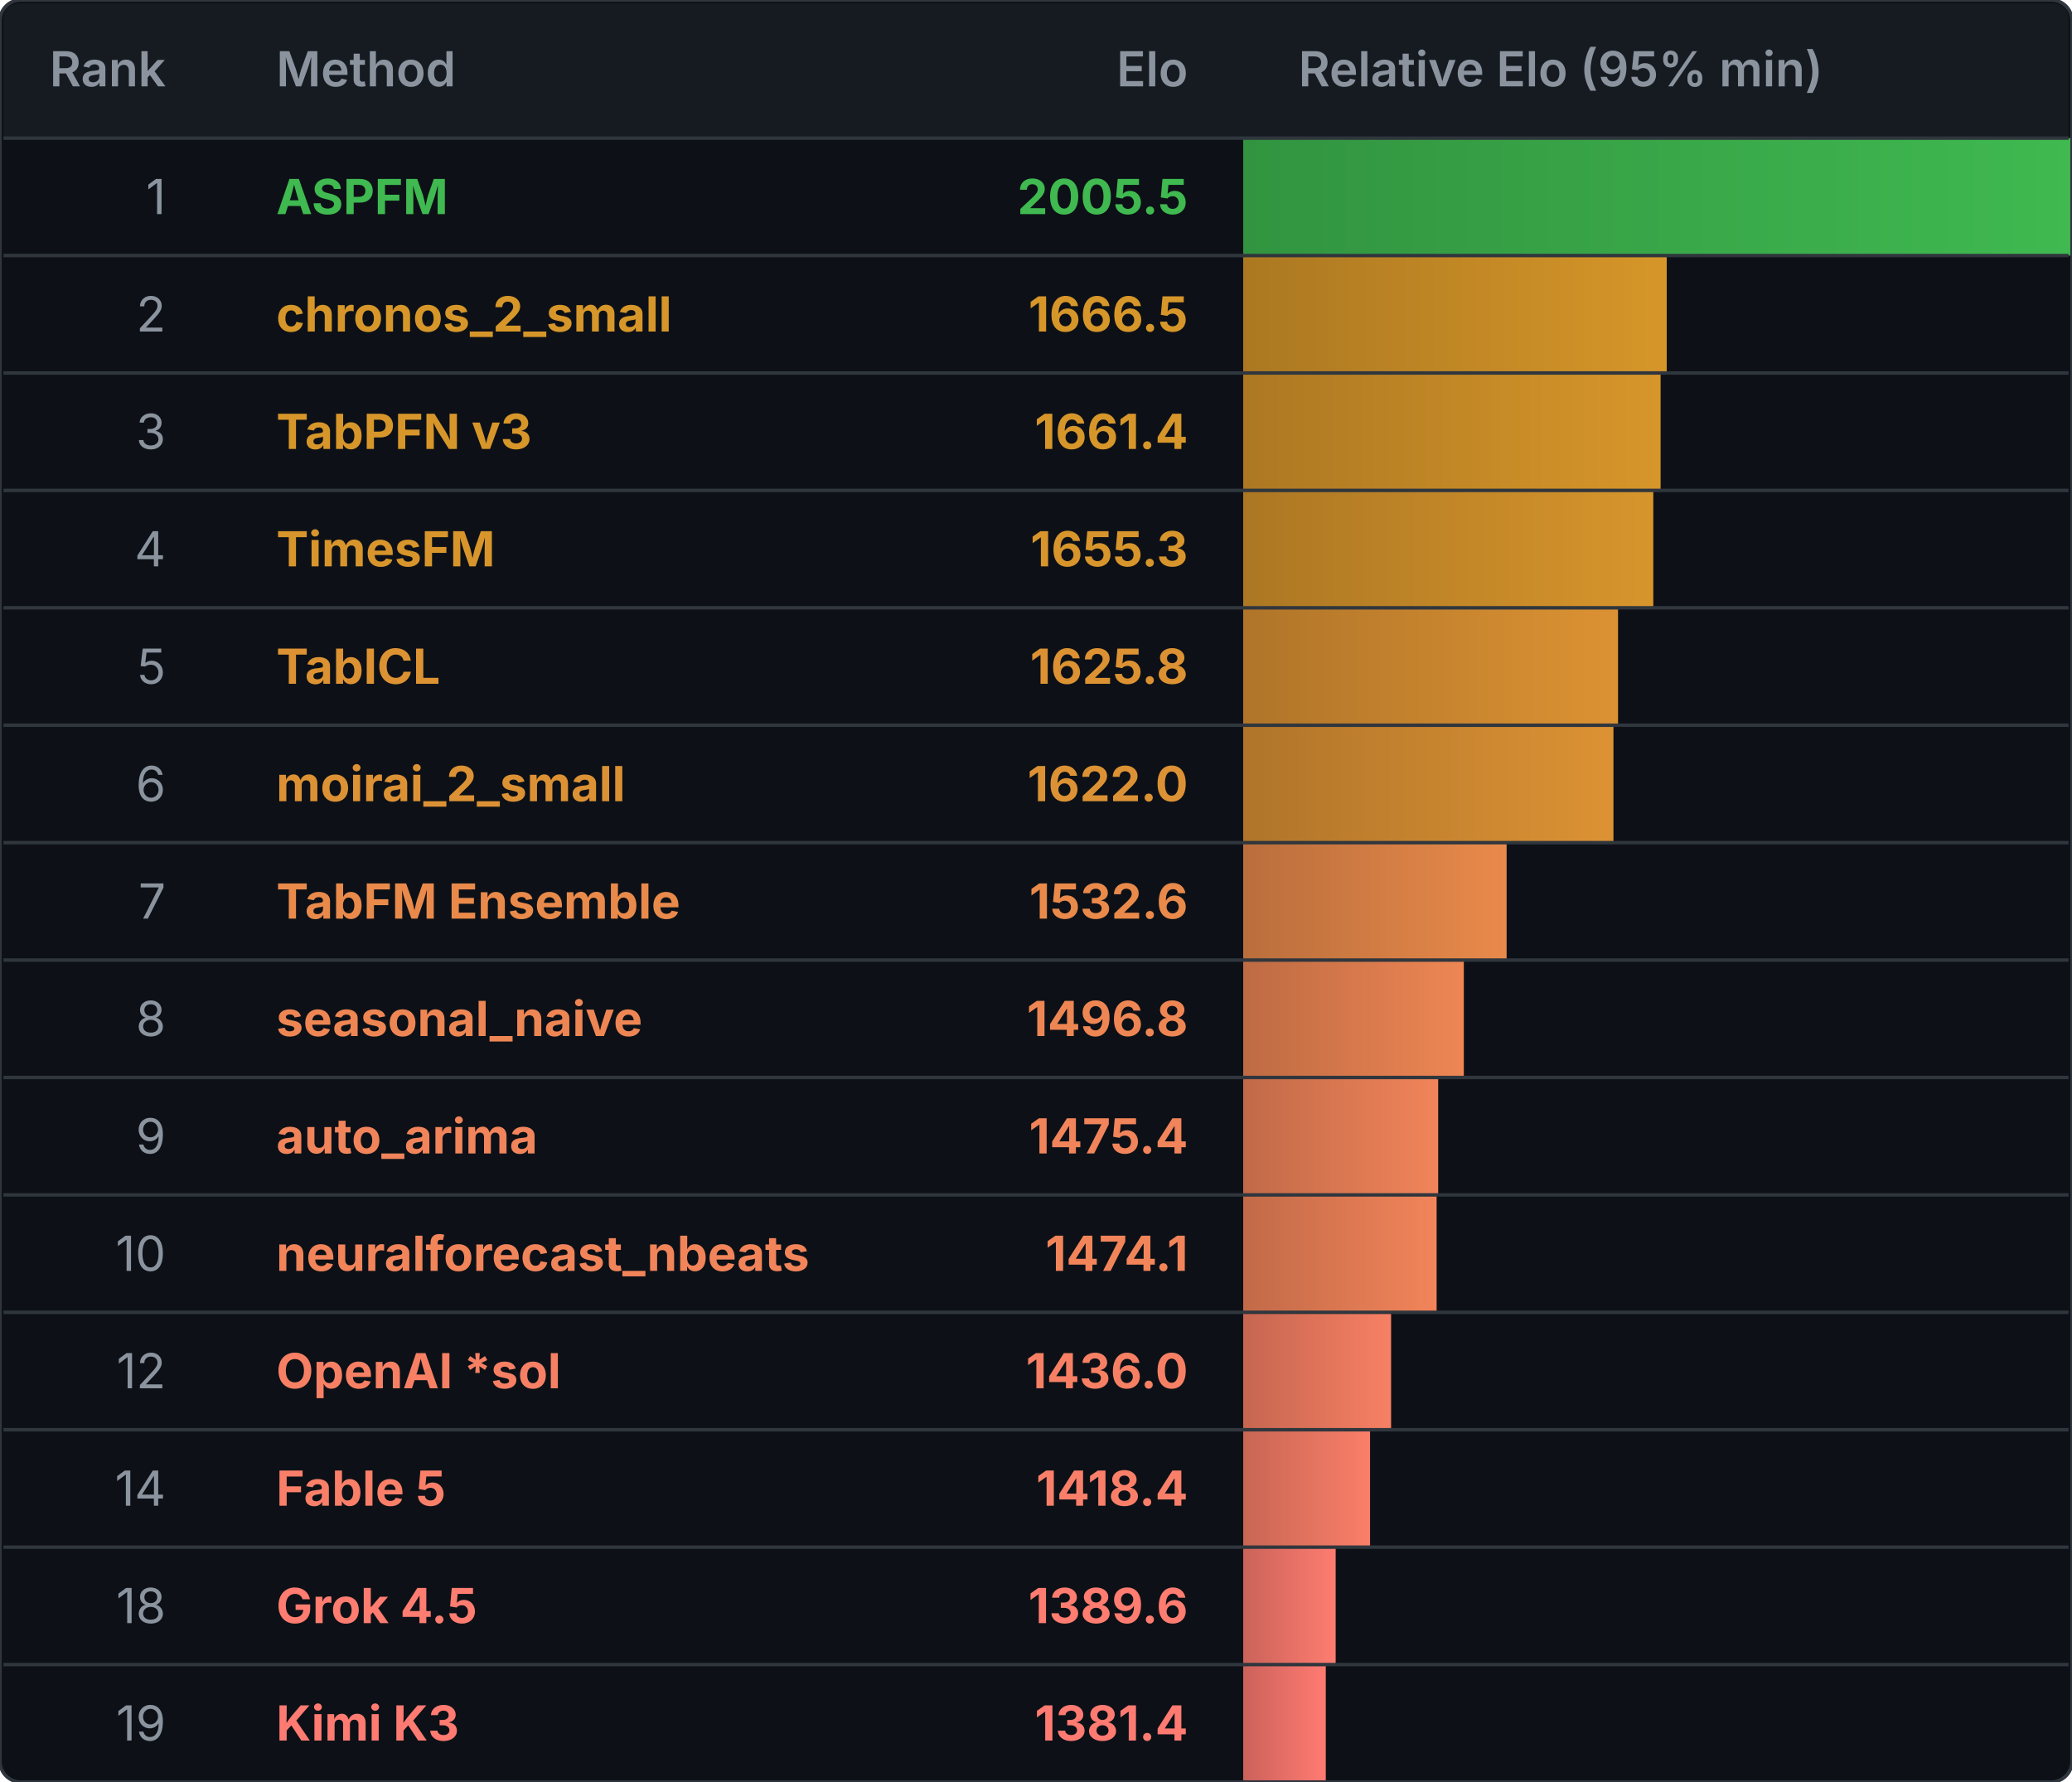
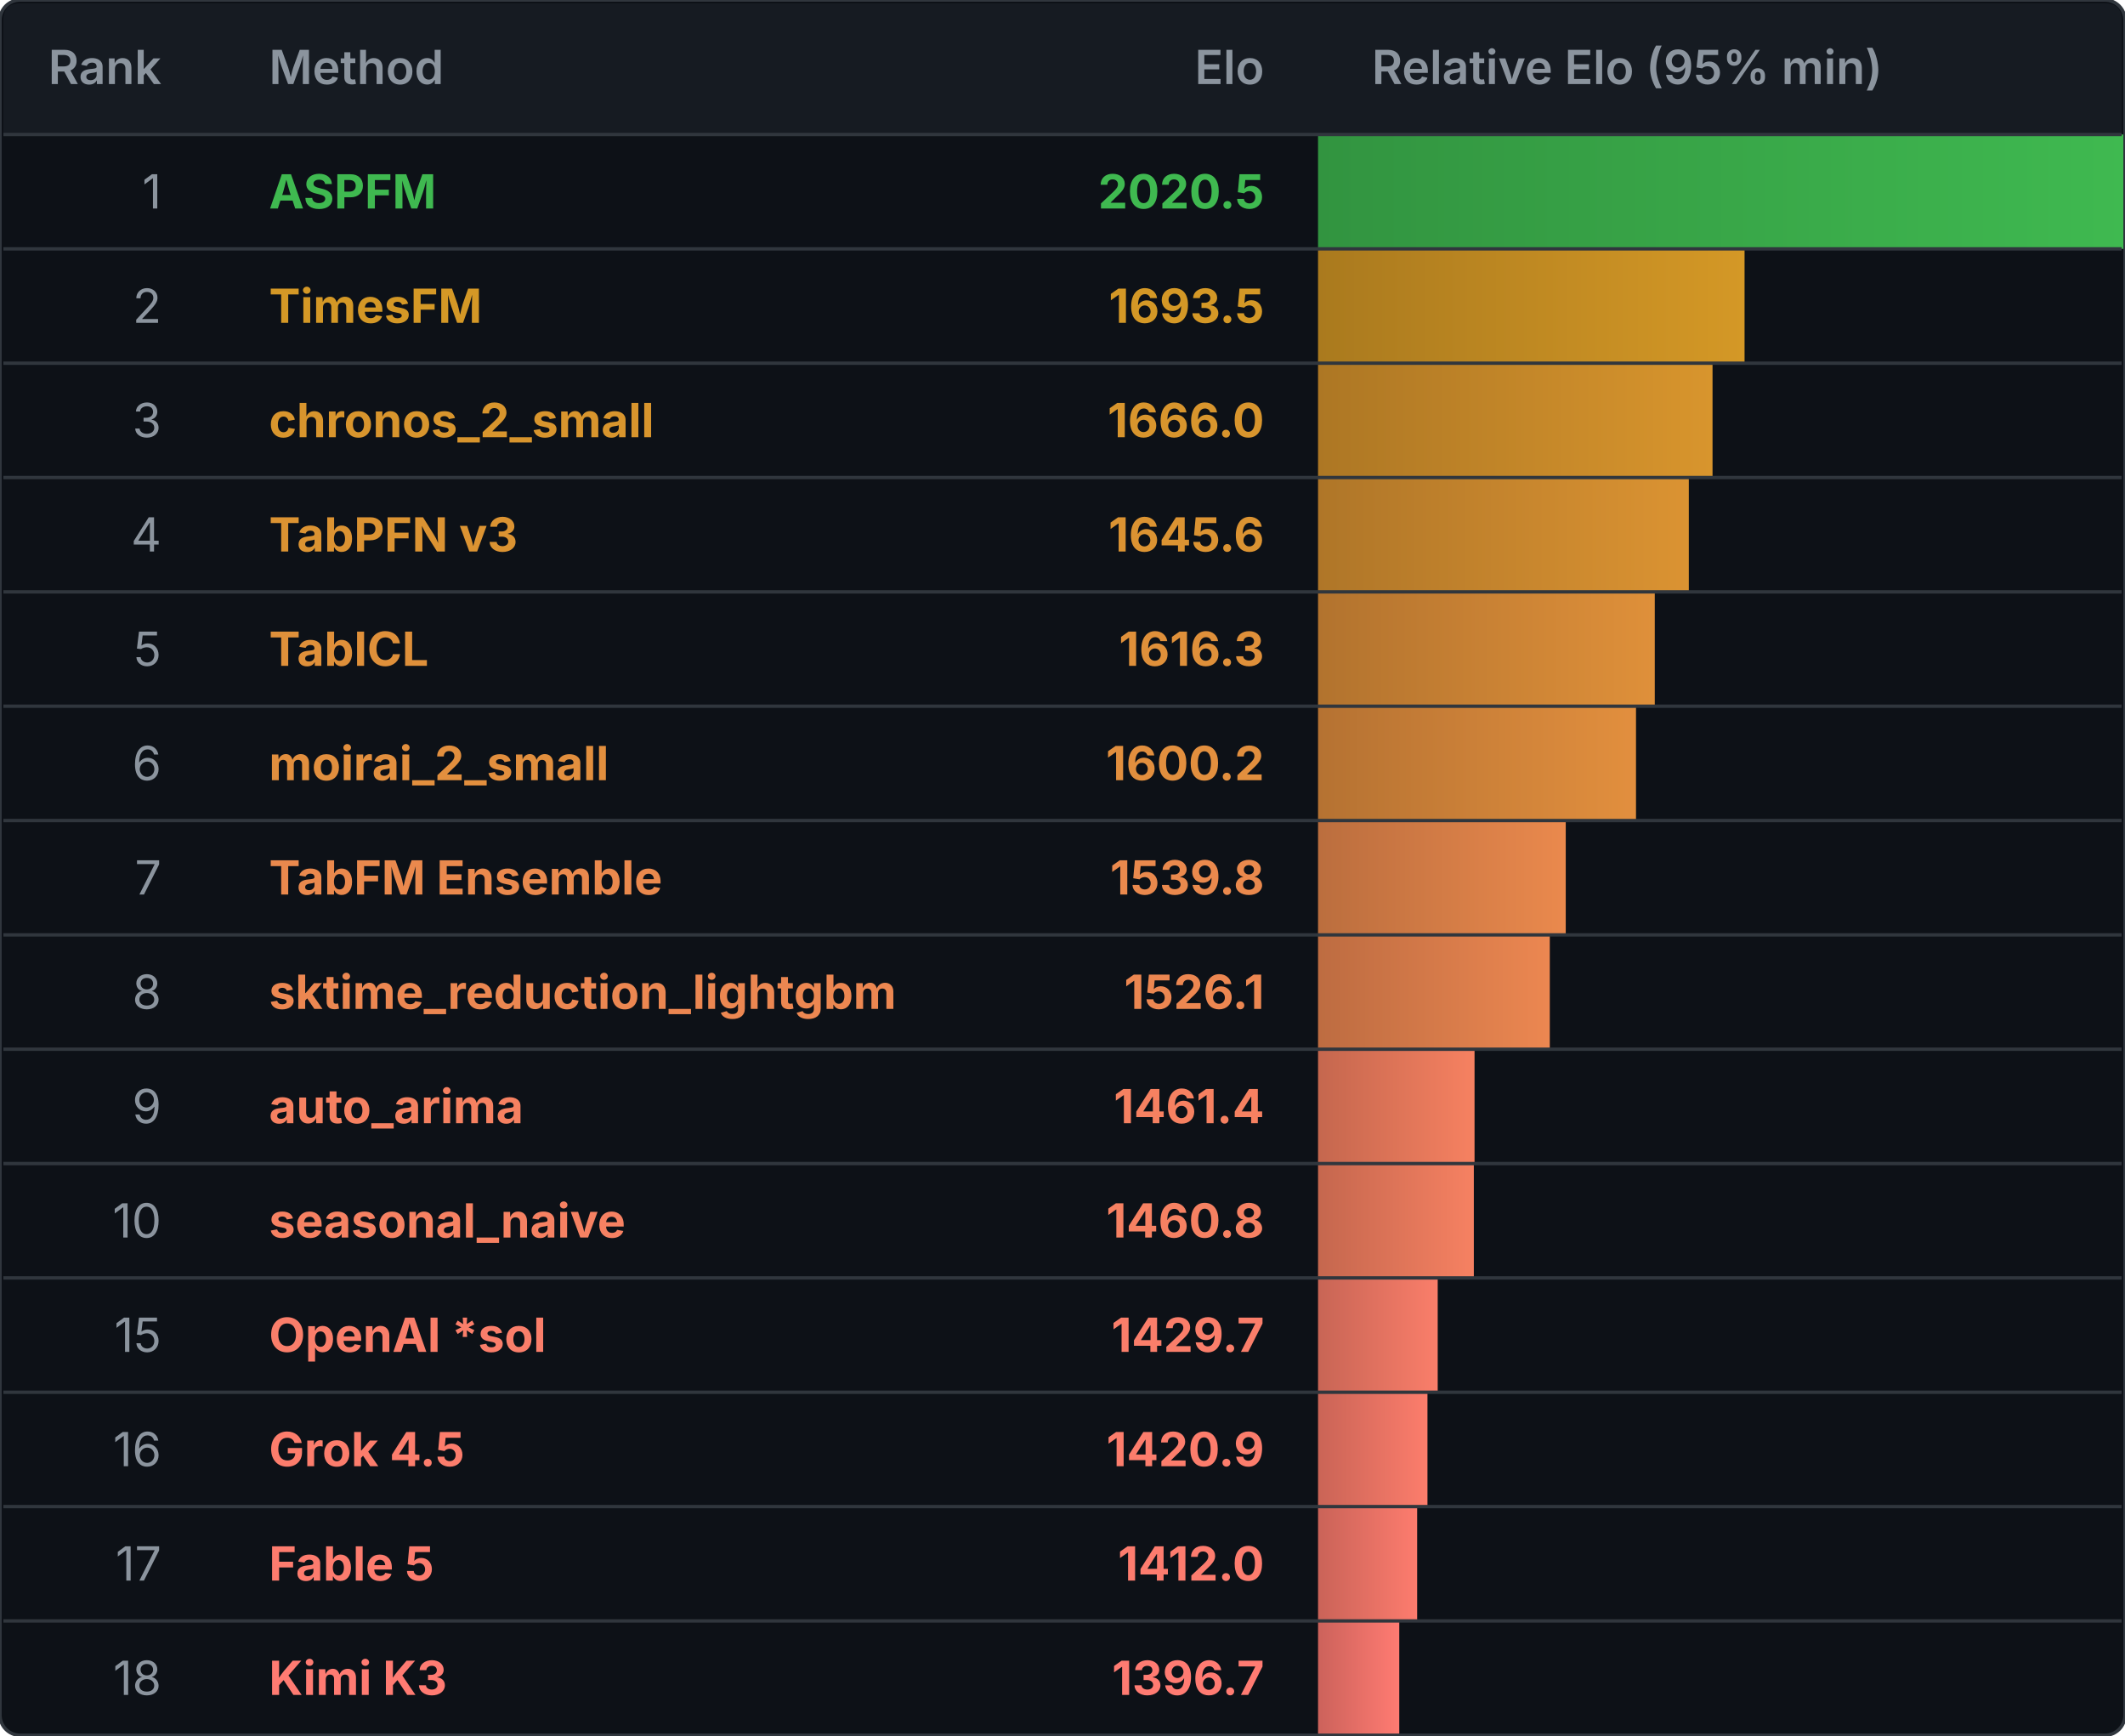
- <svg xmlns="http://www.w3.org/2000/svg" width="600" height="516" viewBox="0 0 600 516" role="img" aria-labelledby="title">
+ <svg xmlns="http://www.w3.org/2000/svg" width="632" height="516" viewBox="0 0 632 516" role="img" aria-labelledby="title">
  <defs>
    <clipPath id="frame-clip">
-       <rect width="600" height="516" rx="6" />
+       <rect width="632" height="516" rx="6" />
    </clipPath>
    <linearGradient id="elo-gradient-0" x1="0%" y1="0%" x2="100%" y2="0%">
      <stop offset="0%" stop-color="#329440" />
      <stop offset="100%" stop-color="#3fb950" />
    </linearGradient>
    <linearGradient id="elo-gradient-1" x1="0%" y1="0%" x2="100%" y2="0%">
-       <stop offset="0%" stop-color="#ab7821" />
-       <stop offset="100%" stop-color="#d69629" />
+       <stop offset="0%" stop-color="#aa7a1e" />
+       <stop offset="100%" stop-color="#d49826" />
    </linearGradient>
    <linearGradient id="elo-gradient-2" x1="0%" y1="0%" x2="100%" y2="0%">
-       <stop offset="0%" stop-color="#ac7822" />
-       <stop offset="100%" stop-color="#d7962a" />
+       <stop offset="0%" stop-color="#ad7724" />
+       <stop offset="100%" stop-color="#d8952d" />
    </linearGradient>
    <linearGradient id="elo-gradient-3" x1="0%" y1="0%" x2="100%" y2="0%">
-       <stop offset="0%" stop-color="#ac7723" />
-       <stop offset="100%" stop-color="#d7952c" />
+       <stop offset="0%" stop-color="#af7628" />
+       <stop offset="100%" stop-color="#db9332" />
    </linearGradient>
    <linearGradient id="elo-gradient-4" x1="0%" y1="0%" x2="100%" y2="0%">
-       <stop offset="0%" stop-color="#b07529" />
-       <stop offset="100%" stop-color="#dc9233" />
+       <stop offset="0%" stop-color="#b2732e" />
+       <stop offset="100%" stop-color="#df903a" />
    </linearGradient>
    <linearGradient id="elo-gradient-5" x1="0%" y1="0%" x2="100%" y2="0%">
-       <stop offset="0%" stop-color="#b0752a" />
-       <stop offset="100%" stop-color="#dc9234" />
+       <stop offset="0%" stop-color="#b57232" />
+       <stop offset="100%" stop-color="#e28f3e" />
    </linearGradient>
    <linearGradient id="elo-gradient-6" x1="0%" y1="0%" x2="100%" y2="0%">
-       <stop offset="0%" stop-color="#ba6e3c" />
-       <stop offset="100%" stop-color="#e98a4b" />
+       <stop offset="0%" stop-color="#bb6e3e" />
+       <stop offset="100%" stop-color="#ea894d" />
    </linearGradient>
    <linearGradient id="elo-gradient-7" x1="0%" y1="0%" x2="100%" y2="0%">
-       <stop offset="0%" stop-color="#be6b43" />
-       <stop offset="100%" stop-color="#ee8654" />
+       <stop offset="0%" stop-color="#bd6c41" />
+       <stop offset="100%" stop-color="#ec8751" />
    </linearGradient>
    <linearGradient id="elo-gradient-8" x1="0%" y1="0%" x2="100%" y2="0%">
-       <stop offset="0%" stop-color="#c16a48" />
-       <stop offset="100%" stop-color="#f1845a" />
+       <stop offset="0%" stop-color="#c5674e" />
+       <stop offset="100%" stop-color="#f68161" />
    </linearGradient>
    <linearGradient id="elo-gradient-9" x1="0%" y1="0%" x2="100%" y2="0%">
-       <stop offset="0%" stop-color="#c26a48" />
-       <stop offset="100%" stop-color="#f2845a" />
+       <stop offset="0%" stop-color="#c5674e" />
+       <stop offset="100%" stop-color="#f68162" />
    </linearGradient>
    <linearGradient id="elo-gradient-10" x1="0%" y1="0%" x2="100%" y2="0%">
-       <stop offset="0%" stop-color="#c66650" />
-       <stop offset="100%" stop-color="#f78064" />
+       <stop offset="0%" stop-color="#c86555" />
+       <stop offset="100%" stop-color="#fa7e6a" />
    </linearGradient>
    <linearGradient id="elo-gradient-11" x1="0%" y1="0%" x2="100%" y2="0%">
-       <stop offset="0%" stop-color="#c86654" />
-       <stop offset="100%" stop-color="#fa7f69" />
+       <stop offset="0%" stop-color="#ca6456" />
+       <stop offset="100%" stop-color="#fc7d6c" />
    </linearGradient>
    <linearGradient id="elo-gradient-12" x1="0%" y1="0%" x2="100%" y2="0%">
-       <stop offset="0%" stop-color="#cb635a" />
-       <stop offset="100%" stop-color="#fe7c70" />
+       <stop offset="0%" stop-color="#ca6358" />
+       <stop offset="100%" stop-color="#fd7c6e" />
    </linearGradient>
    <linearGradient id="elo-gradient-13" x1="0%" y1="0%" x2="100%" y2="0%">
      <stop offset="0%" stop-color="#cc625b" />
      <stop offset="100%" stop-color="#ff7b72" />
    </linearGradient>
  </defs>
-   <rect width="600" height="516" rx="6" fill="#0d1117" />
+   <rect width="632" height="516" rx="6" fill="#0d1117" />
  <g clip-path="url(#frame-clip)">
-     <rect class="elo-bar" x="360" y="40" width="240.000" height="34" fill="url(#elo-gradient-0)" />
-     <rect class="elo-bar" x="360" y="74" width="122.646" height="34" fill="url(#elo-gradient-1)" />
-     <rect class="elo-bar" x="360" y="108" width="120.868" height="34" fill="url(#elo-gradient-2)" />
-     <rect class="elo-bar" x="360" y="142" width="118.758" height="34" fill="url(#elo-gradient-3)" />
-     <rect class="elo-bar" x="360" y="176" width="108.543" height="34" fill="url(#elo-gradient-4)" />
-     <rect class="elo-bar" x="360" y="210" width="107.218" height="34" fill="url(#elo-gradient-5)" />
-     <rect class="elo-bar" x="360" y="244" width="76.280" height="34" fill="url(#elo-gradient-6)" />
-     <rect class="elo-bar" x="360" y="278" width="63.891" height="34" fill="url(#elo-gradient-7)" />
-     <rect class="elo-bar" x="360" y="312" width="56.459" height="34" fill="url(#elo-gradient-8)" />
-     <rect class="elo-bar" x="360" y="346" width="56.012" height="34" fill="url(#elo-gradient-9)" />
-     <rect class="elo-bar" x="360" y="380" width="42.828" height="34" fill="url(#elo-gradient-10)" />
-     <rect class="elo-bar" x="360" y="414" width="36.737" height="34" fill="url(#elo-gradient-11)" />
-     <rect class="elo-bar" x="360" y="448" width="26.776" height="34" fill="url(#elo-gradient-12)" />
-     <rect class="elo-bar" x="360" y="482" width="23.913" height="34" fill="url(#elo-gradient-13)" />
+     <rect class="elo-bar" x="392" y="40" width="240.000" height="34" fill="url(#elo-gradient-0)" />
+     <rect class="elo-bar" x="392" y="74" width="126.853" height="34" fill="url(#elo-gradient-1)" />
+     <rect class="elo-bar" x="392" y="108" width="117.329" height="34" fill="url(#elo-gradient-2)" />
+     <rect class="elo-bar" x="392" y="142" width="110.274" height="34" fill="url(#elo-gradient-3)" />
+     <rect class="elo-bar" x="392" y="176" width="100.151" height="34" fill="url(#elo-gradient-4)" />
+     <rect class="elo-bar" x="392" y="210" width="94.568" height="34" fill="url(#elo-gradient-5)" />
+     <rect class="elo-bar" x="392" y="244" width="73.671" height="34" fill="url(#elo-gradient-6)" />
+     <rect class="elo-bar" x="392" y="278" width="68.929" height="34" fill="url(#elo-gradient-7)" />
+     <rect class="elo-bar" x="392" y="312" width="46.549" height="34" fill="url(#elo-gradient-8)" />
+     <rect class="elo-bar" x="392" y="346" width="46.336" height="34" fill="url(#elo-gradient-9)" />
+     <rect class="elo-bar" x="392" y="380" width="35.591" height="34" fill="url(#elo-gradient-10)" />
+     <rect class="elo-bar" x="392" y="414" width="32.546" height="34" fill="url(#elo-gradient-11)" />
+     <rect class="elo-bar" x="392" y="448" width="29.479" height="34" fill="url(#elo-gradient-12)" />
+     <rect class="elo-bar" x="392" y="482" width="24.160" height="34" fill="url(#elo-gradient-13)" />
  </g>
-   <path d="M 1 6 Q 1 1 6 1 H 594 Q 599 1 599 6 V 40 H 1 Z" fill="#161b22" />
+   <path d="M 1 6 Q 1 1 6 1 H 626 Q 631 1 631 6 V 40 H 1 Z" fill="#161b22" />
  <g font-family="-apple-system, BlinkMacSystemFont, 'Segoe UI', sans-serif" font-size="14">
    <g fill="#8b949e" font-weight="600">
      <text x="48" y="25" text-anchor="end">Rank</text>
      <text x="80" y="25">Method</text>
-       <text x="344" y="25" text-anchor="end">Elo</text>
-       <text x="376" y="25">Relative Elo (95% min)</text>
+       <text x="376" y="25" text-anchor="end">Elo</text>
+       <text x="408" y="25">Relative Elo (95% min)</text>
    </g>
    <text x="48" y="62" text-anchor="end" fill="#8b949e">1</text>
    <text x="80" y="62" fill="#3fb950" font-weight="700">ASPFM</text>
-     <text x="344" y="62" text-anchor="end" fill="#3fb950" font-weight="700">2005.5</text>
+     <text x="376" y="62" text-anchor="end" fill="#3fb950" font-weight="700">2020.5</text>
    <text x="48" y="96" text-anchor="end" fill="#8b949e">2</text>
-     <text x="80" y="96" fill="#d69629" font-weight="700">chronos_2_small</text>
-     <text x="344" y="96" text-anchor="end" fill="#d69629" font-weight="700">1666.5</text>
+     <text x="80" y="96" fill="#d49826" font-weight="700">TimesFM</text>
+     <text x="376" y="96" text-anchor="end" fill="#d49826" font-weight="700">1693.5</text>
    <text x="48" y="130" text-anchor="end" fill="#8b949e">3</text>
-     <text x="80" y="130" fill="#d7962a" font-weight="700">TabPFN v3</text>
-     <text x="344" y="130" text-anchor="end" fill="#d7962a" font-weight="700">1661.4</text>
+     <text x="80" y="130" fill="#d8952d" font-weight="700">chronos_2_small</text>
+     <text x="376" y="130" text-anchor="end" fill="#d8952d" font-weight="700">1666.0</text>
    <text x="48" y="164" text-anchor="end" fill="#8b949e">4</text>
-     <text x="80" y="164" fill="#d7952c" font-weight="700">TimesFM</text>
-     <text x="344" y="164" text-anchor="end" fill="#d7952c" font-weight="700">1655.3</text>
+     <text x="80" y="164" fill="#db9332" font-weight="700">TabPFN v3</text>
+     <text x="376" y="164" text-anchor="end" fill="#db9332" font-weight="700">1645.6</text>
    <text x="48" y="198" text-anchor="end" fill="#8b949e">5</text>
-     <text x="80" y="198" fill="#dc9233" font-weight="700">TabICL</text>
-     <text x="344" y="198" text-anchor="end" fill="#dc9233" font-weight="700">1625.8</text>
+     <text x="80" y="198" fill="#df903a" font-weight="700">TabICL</text>
+     <text x="376" y="198" text-anchor="end" fill="#df903a" font-weight="700">1616.3</text>
    <text x="48" y="232" text-anchor="end" fill="#8b949e">6</text>
-     <text x="80" y="232" fill="#dc9234" font-weight="700">moirai_2_small</text>
-     <text x="344" y="232" text-anchor="end" fill="#dc9234" font-weight="700">1622.0</text>
+     <text x="80" y="232" fill="#e28f3e" font-weight="700">moirai_2_small</text>
+     <text x="376" y="232" text-anchor="end" fill="#e28f3e" font-weight="700">1600.2</text>
    <text x="48" y="266" text-anchor="end" fill="#8b949e">7</text>
-     <text x="80" y="266" fill="#e98a4b" font-weight="700">TabFM Ensemble</text>
-     <text x="344" y="266" text-anchor="end" fill="#e98a4b" font-weight="700">1532.6</text>
+     <text x="80" y="266" fill="#ea894d" font-weight="700">TabFM Ensemble</text>
+     <text x="376" y="266" text-anchor="end" fill="#ea894d" font-weight="700">1539.8</text>
    <text x="48" y="300" text-anchor="end" fill="#8b949e">8</text>
-     <text x="80" y="300" fill="#ee8654" font-weight="700">seasonal_naive</text>
-     <text x="344" y="300" text-anchor="end" fill="#ee8654" font-weight="700">1496.8</text>
+     <text x="80" y="300" fill="#ec8751" font-weight="700">sktime_reduction_lightgbm</text>
+     <text x="376" y="300" text-anchor="end" fill="#ec8751" font-weight="700">1526.1</text>
    <text x="48" y="334" text-anchor="end" fill="#8b949e">9</text>
-     <text x="80" y="334" fill="#f1845a" font-weight="700">auto_arima</text>
-     <text x="344" y="334" text-anchor="end" fill="#f1845a" font-weight="700">1475.4</text>
+     <text x="80" y="334" fill="#f68161" font-weight="700">auto_arima</text>
+     <text x="376" y="334" text-anchor="end" fill="#f68161" font-weight="700">1461.4</text>
    <text x="48" y="368" text-anchor="end" fill="#8b949e">10</text>
-     <text x="80" y="368" fill="#f2845a" font-weight="700">neuralforecast_nbeats</text>
-     <text x="344" y="368" text-anchor="end" fill="#f2845a" font-weight="700">1474.1</text>
-     <text x="48" y="402" text-anchor="end" fill="#8b949e">12</text>
-     <text x="80" y="402" fill="#f78064" font-weight="700">OpenAI *sol</text>
-     <text x="344" y="402" text-anchor="end" fill="#f78064" font-weight="700">1436.0</text>
-     <text x="48" y="436" text-anchor="end" fill="#8b949e">14</text>
-     <text x="80" y="436" fill="#fa7f69" font-weight="700">Fable 5</text>
-     <text x="344" y="436" text-anchor="end" fill="#fa7f69" font-weight="700">1418.4</text>
-     <text x="48" y="470" text-anchor="end" fill="#8b949e">18</text>
-     <text x="80" y="470" fill="#fe7c70" font-weight="700">Grok 4.5</text>
-     <text x="344" y="470" text-anchor="end" fill="#fe7c70" font-weight="700">1389.6</text>
-     <text x="48" y="504" text-anchor="end" fill="#8b949e">19</text>
+     <text x="80" y="368" fill="#f68162" font-weight="700">seasonal_naive</text>
+     <text x="376" y="368" text-anchor="end" fill="#f68162" font-weight="700">1460.8</text>
+     <text x="48" y="402" text-anchor="end" fill="#8b949e">15</text>
+     <text x="80" y="402" fill="#fa7e6a" font-weight="700">OpenAI *sol</text>
+     <text x="376" y="402" text-anchor="end" fill="#fa7e6a" font-weight="700">1429.7</text>
+     <text x="48" y="436" text-anchor="end" fill="#8b949e">16</text>
+     <text x="80" y="436" fill="#fc7d6c" font-weight="700">Grok 4.5</text>
+     <text x="376" y="436" text-anchor="end" fill="#fc7d6c" font-weight="700">1420.9</text>
+     <text x="48" y="470" text-anchor="end" fill="#8b949e">17</text>
+     <text x="80" y="470" fill="#fd7c6e" font-weight="700">Fable 5</text>
+     <text x="376" y="470" text-anchor="end" fill="#fd7c6e" font-weight="700">1412.0</text>
+     <text x="48" y="504" text-anchor="end" fill="#8b949e">18</text>
    <text x="80" y="504" fill="#ff7b72" font-weight="700">Kimi K3</text>
-     <text x="344" y="504" text-anchor="end" fill="#ff7b72" font-weight="700">1381.4</text>
+     <text x="376" y="504" text-anchor="end" fill="#ff7b72" font-weight="700">1396.7</text>
  </g>
-   <path d="M 1 40 H 599" stroke="#30363d" />
-   <path d="M 1 74 H 599" stroke="#30363d" />
-   <path d="M 1 108 H 599" stroke="#30363d" />
-   <path d="M 1 142 H 599" stroke="#30363d" />
-   <path d="M 1 176 H 599" stroke="#30363d" />
-   <path d="M 1 210 H 599" stroke="#30363d" />
-   <path d="M 1 244 H 599" stroke="#30363d" />
-   <path d="M 1 278 H 599" stroke="#30363d" />
-   <path d="M 1 312 H 599" stroke="#30363d" />
-   <path d="M 1 346 H 599" stroke="#30363d" />
-   <path d="M 1 380 H 599" stroke="#30363d" />
-   <path d="M 1 414 H 599" stroke="#30363d" />
-   <path d="M 1 448 H 599" stroke="#30363d" />
-   <path d="M 1 482 H 599" stroke="#30363d" />
-   <rect width="600" height="516" rx="6" fill="none" stroke="#30363d" />
+   <path d="M 1 40 H 631" stroke="#30363d" />
+   <path d="M 1 74 H 631" stroke="#30363d" />
+   <path d="M 1 108 H 631" stroke="#30363d" />
+   <path d="M 1 142 H 631" stroke="#30363d" />
+   <path d="M 1 176 H 631" stroke="#30363d" />
+   <path d="M 1 210 H 631" stroke="#30363d" />
+   <path d="M 1 244 H 631" stroke="#30363d" />
+   <path d="M 1 278 H 631" stroke="#30363d" />
+   <path d="M 1 312 H 631" stroke="#30363d" />
+   <path d="M 1 346 H 631" stroke="#30363d" />
+   <path d="M 1 380 H 631" stroke="#30363d" />
+   <path d="M 1 414 H 631" stroke="#30363d" />
+   <path d="M 1 448 H 631" stroke="#30363d" />
+   <path d="M 1 482 H 631" stroke="#30363d" />
+   <rect width="632" height="516" rx="6" fill="none" stroke="#30363d" />
</svg>
